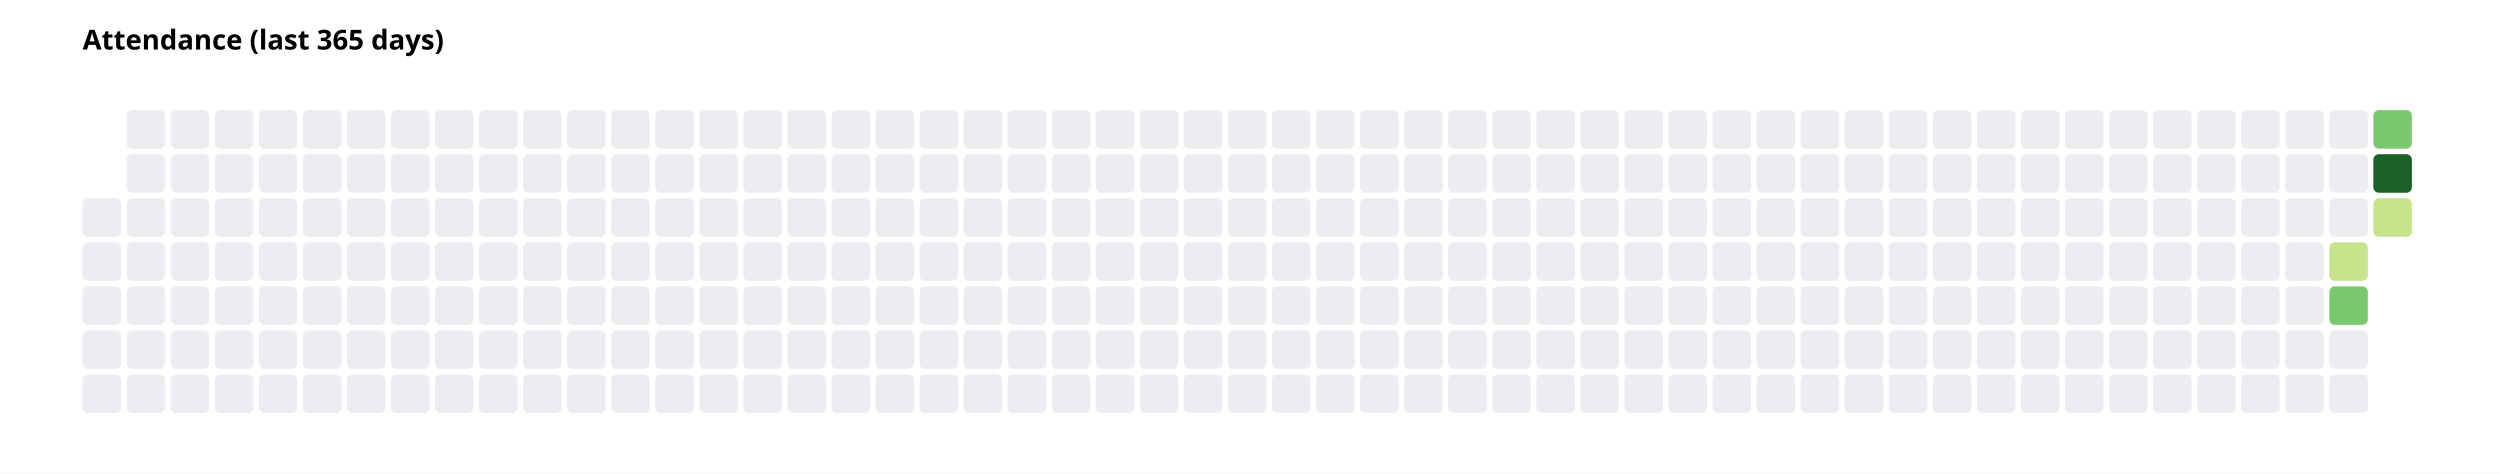
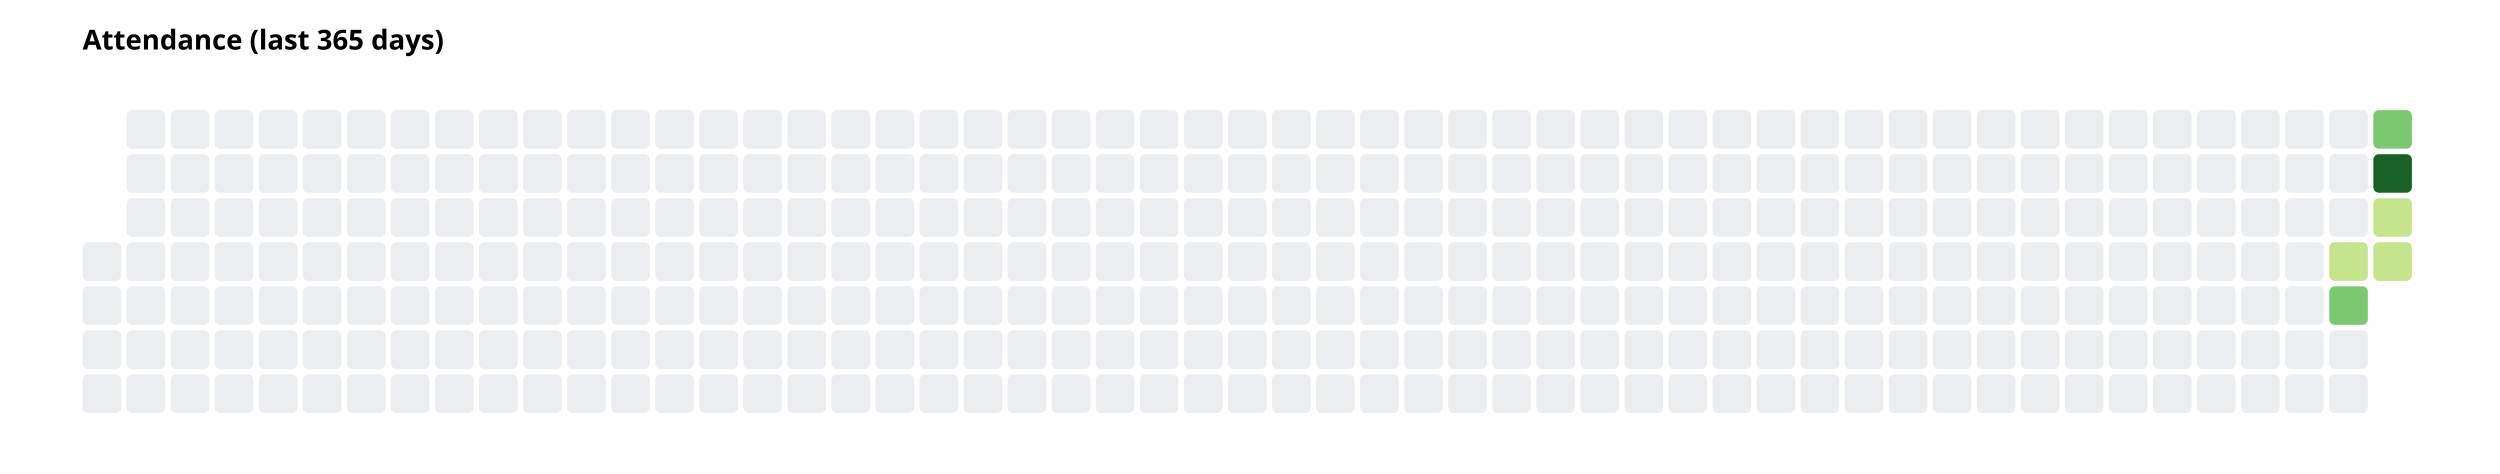
<svg xmlns="http://www.w3.org/2000/svg" width="908" height="172" font-family="system-ui, sans-serif" font-size="10">
  <rect width="908" height="172" fill="white" />
  <text x="30" y="18" font-weight="600">Attendance (last 365 days)</text>
-   <rect x="30" y="72" width="14" height="14" rx="2" fill="#ebedf0" />
  <rect x="30" y="88" width="14" height="14" rx="2" fill="#ebedf0" />
  <rect x="30" y="104" width="14" height="14" rx="2" fill="#ebedf0" />
  <rect x="30" y="120" width="14" height="14" rx="2" fill="#ebedf0" />
  <rect x="30" y="136" width="14" height="14" rx="2" fill="#ebedf0" />
  <rect x="46" y="40" width="14" height="14" rx="2" fill="#ebedf0" />
  <rect x="46" y="56" width="14" height="14" rx="2" fill="#ebedf0" />
  <rect x="46" y="72" width="14" height="14" rx="2" fill="#ebedf0" />
  <rect x="46" y="88" width="14" height="14" rx="2" fill="#ebedf0" />
  <rect x="46" y="104" width="14" height="14" rx="2" fill="#ebedf0" />
  <rect x="46" y="120" width="14" height="14" rx="2" fill="#ebedf0" />
  <rect x="46" y="136" width="14" height="14" rx="2" fill="#ebedf0" />
  <rect x="62" y="40" width="14" height="14" rx="2" fill="#ebedf0" />
  <rect x="62" y="56" width="14" height="14" rx="2" fill="#ebedf0" />
  <rect x="62" y="72" width="14" height="14" rx="2" fill="#ebedf0" />
  <rect x="62" y="88" width="14" height="14" rx="2" fill="#ebedf0" />
  <rect x="62" y="104" width="14" height="14" rx="2" fill="#ebedf0" />
  <rect x="62" y="120" width="14" height="14" rx="2" fill="#ebedf0" />
  <rect x="62" y="136" width="14" height="14" rx="2" fill="#ebedf0" />
  <rect x="78" y="40" width="14" height="14" rx="2" fill="#ebedf0" />
  <rect x="78" y="56" width="14" height="14" rx="2" fill="#ebedf0" />
  <rect x="78" y="72" width="14" height="14" rx="2" fill="#ebedf0" />
  <rect x="78" y="88" width="14" height="14" rx="2" fill="#ebedf0" />
  <rect x="78" y="104" width="14" height="14" rx="2" fill="#ebedf0" />
  <rect x="78" y="120" width="14" height="14" rx="2" fill="#ebedf0" />
  <rect x="78" y="136" width="14" height="14" rx="2" fill="#ebedf0" />
  <rect x="94" y="40" width="14" height="14" rx="2" fill="#ebedf0" />
  <rect x="94" y="56" width="14" height="14" rx="2" fill="#ebedf0" />
  <rect x="94" y="72" width="14" height="14" rx="2" fill="#ebedf0" />
  <rect x="94" y="88" width="14" height="14" rx="2" fill="#ebedf0" />
  <rect x="94" y="104" width="14" height="14" rx="2" fill="#ebedf0" />
  <rect x="94" y="120" width="14" height="14" rx="2" fill="#ebedf0" />
  <rect x="94" y="136" width="14" height="14" rx="2" fill="#ebedf0" />
  <rect x="110" y="40" width="14" height="14" rx="2" fill="#ebedf0" />
  <rect x="110" y="56" width="14" height="14" rx="2" fill="#ebedf0" />
  <rect x="110" y="72" width="14" height="14" rx="2" fill="#ebedf0" />
  <rect x="110" y="88" width="14" height="14" rx="2" fill="#ebedf0" />
  <rect x="110" y="104" width="14" height="14" rx="2" fill="#ebedf0" />
  <rect x="110" y="120" width="14" height="14" rx="2" fill="#ebedf0" />
  <rect x="110" y="136" width="14" height="14" rx="2" fill="#ebedf0" />
  <rect x="126" y="40" width="14" height="14" rx="2" fill="#ebedf0" />
  <rect x="126" y="56" width="14" height="14" rx="2" fill="#ebedf0" />
  <rect x="126" y="72" width="14" height="14" rx="2" fill="#ebedf0" />
  <rect x="126" y="88" width="14" height="14" rx="2" fill="#ebedf0" />
  <rect x="126" y="104" width="14" height="14" rx="2" fill="#ebedf0" />
  <rect x="126" y="120" width="14" height="14" rx="2" fill="#ebedf0" />
  <rect x="126" y="136" width="14" height="14" rx="2" fill="#ebedf0" />
  <rect x="142" y="40" width="14" height="14" rx="2" fill="#ebedf0" />
  <rect x="142" y="56" width="14" height="14" rx="2" fill="#ebedf0" />
  <rect x="142" y="72" width="14" height="14" rx="2" fill="#ebedf0" />
  <rect x="142" y="88" width="14" height="14" rx="2" fill="#ebedf0" />
  <rect x="142" y="104" width="14" height="14" rx="2" fill="#ebedf0" />
  <rect x="142" y="120" width="14" height="14" rx="2" fill="#ebedf0" />
  <rect x="142" y="136" width="14" height="14" rx="2" fill="#ebedf0" />
  <rect x="158" y="40" width="14" height="14" rx="2" fill="#ebedf0" />
  <rect x="158" y="56" width="14" height="14" rx="2" fill="#ebedf0" />
  <rect x="158" y="72" width="14" height="14" rx="2" fill="#ebedf0" />
  <rect x="158" y="88" width="14" height="14" rx="2" fill="#ebedf0" />
  <rect x="158" y="104" width="14" height="14" rx="2" fill="#ebedf0" />
  <rect x="158" y="120" width="14" height="14" rx="2" fill="#ebedf0" />
  <rect x="158" y="136" width="14" height="14" rx="2" fill="#ebedf0" />
  <rect x="174" y="40" width="14" height="14" rx="2" fill="#ebedf0" />
  <rect x="174" y="56" width="14" height="14" rx="2" fill="#ebedf0" />
  <rect x="174" y="72" width="14" height="14" rx="2" fill="#ebedf0" />
  <rect x="174" y="88" width="14" height="14" rx="2" fill="#ebedf0" />
  <rect x="174" y="104" width="14" height="14" rx="2" fill="#ebedf0" />
  <rect x="174" y="120" width="14" height="14" rx="2" fill="#ebedf0" />
  <rect x="174" y="136" width="14" height="14" rx="2" fill="#ebedf0" />
  <rect x="190" y="40" width="14" height="14" rx="2" fill="#ebedf0" />
  <rect x="190" y="56" width="14" height="14" rx="2" fill="#ebedf0" />
  <rect x="190" y="72" width="14" height="14" rx="2" fill="#ebedf0" />
  <rect x="190" y="88" width="14" height="14" rx="2" fill="#ebedf0" />
  <rect x="190" y="104" width="14" height="14" rx="2" fill="#ebedf0" />
  <rect x="190" y="120" width="14" height="14" rx="2" fill="#ebedf0" />
  <rect x="190" y="136" width="14" height="14" rx="2" fill="#ebedf0" />
  <rect x="206" y="40" width="14" height="14" rx="2" fill="#ebedf0" />
  <rect x="206" y="56" width="14" height="14" rx="2" fill="#ebedf0" />
  <rect x="206" y="72" width="14" height="14" rx="2" fill="#ebedf0" />
  <rect x="206" y="88" width="14" height="14" rx="2" fill="#ebedf0" />
  <rect x="206" y="104" width="14" height="14" rx="2" fill="#ebedf0" />
  <rect x="206" y="120" width="14" height="14" rx="2" fill="#ebedf0" />
  <rect x="206" y="136" width="14" height="14" rx="2" fill="#ebedf0" />
  <rect x="222" y="40" width="14" height="14" rx="2" fill="#ebedf0" />
  <rect x="222" y="56" width="14" height="14" rx="2" fill="#ebedf0" />
  <rect x="222" y="72" width="14" height="14" rx="2" fill="#ebedf0" />
  <rect x="222" y="88" width="14" height="14" rx="2" fill="#ebedf0" />
  <rect x="222" y="104" width="14" height="14" rx="2" fill="#ebedf0" />
  <rect x="222" y="120" width="14" height="14" rx="2" fill="#ebedf0" />
  <rect x="222" y="136" width="14" height="14" rx="2" fill="#ebedf0" />
  <rect x="238" y="40" width="14" height="14" rx="2" fill="#ebedf0" />
  <rect x="238" y="56" width="14" height="14" rx="2" fill="#ebedf0" />
  <rect x="238" y="72" width="14" height="14" rx="2" fill="#ebedf0" />
  <rect x="238" y="88" width="14" height="14" rx="2" fill="#ebedf0" />
  <rect x="238" y="104" width="14" height="14" rx="2" fill="#ebedf0" />
  <rect x="238" y="120" width="14" height="14" rx="2" fill="#ebedf0" />
  <rect x="238" y="136" width="14" height="14" rx="2" fill="#ebedf0" />
  <rect x="254" y="40" width="14" height="14" rx="2" fill="#ebedf0" />
  <rect x="254" y="56" width="14" height="14" rx="2" fill="#ebedf0" />
  <rect x="254" y="72" width="14" height="14" rx="2" fill="#ebedf0" />
  <rect x="254" y="88" width="14" height="14" rx="2" fill="#ebedf0" />
  <rect x="254" y="104" width="14" height="14" rx="2" fill="#ebedf0" />
  <rect x="254" y="120" width="14" height="14" rx="2" fill="#ebedf0" />
  <rect x="254" y="136" width="14" height="14" rx="2" fill="#ebedf0" />
  <rect x="270" y="40" width="14" height="14" rx="2" fill="#ebedf0" />
  <rect x="270" y="56" width="14" height="14" rx="2" fill="#ebedf0" />
  <rect x="270" y="72" width="14" height="14" rx="2" fill="#ebedf0" />
  <rect x="270" y="88" width="14" height="14" rx="2" fill="#ebedf0" />
  <rect x="270" y="104" width="14" height="14" rx="2" fill="#ebedf0" />
  <rect x="270" y="120" width="14" height="14" rx="2" fill="#ebedf0" />
  <rect x="270" y="136" width="14" height="14" rx="2" fill="#ebedf0" />
  <rect x="286" y="40" width="14" height="14" rx="2" fill="#ebedf0" />
  <rect x="286" y="56" width="14" height="14" rx="2" fill="#ebedf0" />
  <rect x="286" y="72" width="14" height="14" rx="2" fill="#ebedf0" />
  <rect x="286" y="88" width="14" height="14" rx="2" fill="#ebedf0" />
  <rect x="286" y="104" width="14" height="14" rx="2" fill="#ebedf0" />
  <rect x="286" y="120" width="14" height="14" rx="2" fill="#ebedf0" />
  <rect x="286" y="136" width="14" height="14" rx="2" fill="#ebedf0" />
  <rect x="302" y="40" width="14" height="14" rx="2" fill="#ebedf0" />
  <rect x="302" y="56" width="14" height="14" rx="2" fill="#ebedf0" />
  <rect x="302" y="72" width="14" height="14" rx="2" fill="#ebedf0" />
  <rect x="302" y="88" width="14" height="14" rx="2" fill="#ebedf0" />
  <rect x="302" y="104" width="14" height="14" rx="2" fill="#ebedf0" />
  <rect x="302" y="120" width="14" height="14" rx="2" fill="#ebedf0" />
  <rect x="302" y="136" width="14" height="14" rx="2" fill="#ebedf0" />
  <rect x="318" y="40" width="14" height="14" rx="2" fill="#ebedf0" />
  <rect x="318" y="56" width="14" height="14" rx="2" fill="#ebedf0" />
  <rect x="318" y="72" width="14" height="14" rx="2" fill="#ebedf0" />
  <rect x="318" y="88" width="14" height="14" rx="2" fill="#ebedf0" />
  <rect x="318" y="104" width="14" height="14" rx="2" fill="#ebedf0" />
  <rect x="318" y="120" width="14" height="14" rx="2" fill="#ebedf0" />
  <rect x="318" y="136" width="14" height="14" rx="2" fill="#ebedf0" />
  <rect x="334" y="40" width="14" height="14" rx="2" fill="#ebedf0" />
  <rect x="334" y="56" width="14" height="14" rx="2" fill="#ebedf0" />
  <rect x="334" y="72" width="14" height="14" rx="2" fill="#ebedf0" />
  <rect x="334" y="88" width="14" height="14" rx="2" fill="#ebedf0" />
  <rect x="334" y="104" width="14" height="14" rx="2" fill="#ebedf0" />
  <rect x="334" y="120" width="14" height="14" rx="2" fill="#ebedf0" />
  <rect x="334" y="136" width="14" height="14" rx="2" fill="#ebedf0" />
  <rect x="350" y="40" width="14" height="14" rx="2" fill="#ebedf0" />
  <rect x="350" y="56" width="14" height="14" rx="2" fill="#ebedf0" />
  <rect x="350" y="72" width="14" height="14" rx="2" fill="#ebedf0" />
  <rect x="350" y="88" width="14" height="14" rx="2" fill="#ebedf0" />
  <rect x="350" y="104" width="14" height="14" rx="2" fill="#ebedf0" />
  <rect x="350" y="120" width="14" height="14" rx="2" fill="#ebedf0" />
  <rect x="350" y="136" width="14" height="14" rx="2" fill="#ebedf0" />
  <rect x="366" y="40" width="14" height="14" rx="2" fill="#ebedf0" />
  <rect x="366" y="56" width="14" height="14" rx="2" fill="#ebedf0" />
  <rect x="366" y="72" width="14" height="14" rx="2" fill="#ebedf0" />
  <rect x="366" y="88" width="14" height="14" rx="2" fill="#ebedf0" />
  <rect x="366" y="104" width="14" height="14" rx="2" fill="#ebedf0" />
  <rect x="366" y="120" width="14" height="14" rx="2" fill="#ebedf0" />
  <rect x="366" y="136" width="14" height="14" rx="2" fill="#ebedf0" />
  <rect x="382" y="40" width="14" height="14" rx="2" fill="#ebedf0" />
  <rect x="382" y="56" width="14" height="14" rx="2" fill="#ebedf0" />
  <rect x="382" y="72" width="14" height="14" rx="2" fill="#ebedf0" />
  <rect x="382" y="88" width="14" height="14" rx="2" fill="#ebedf0" />
  <rect x="382" y="104" width="14" height="14" rx="2" fill="#ebedf0" />
  <rect x="382" y="120" width="14" height="14" rx="2" fill="#ebedf0" />
  <rect x="382" y="136" width="14" height="14" rx="2" fill="#ebedf0" />
  <rect x="398" y="40" width="14" height="14" rx="2" fill="#ebedf0" />
  <rect x="398" y="56" width="14" height="14" rx="2" fill="#ebedf0" />
  <rect x="398" y="72" width="14" height="14" rx="2" fill="#ebedf0" />
  <rect x="398" y="88" width="14" height="14" rx="2" fill="#ebedf0" />
  <rect x="398" y="104" width="14" height="14" rx="2" fill="#ebedf0" />
  <rect x="398" y="120" width="14" height="14" rx="2" fill="#ebedf0" />
  <rect x="398" y="136" width="14" height="14" rx="2" fill="#ebedf0" />
  <rect x="414" y="40" width="14" height="14" rx="2" fill="#ebedf0" />
  <rect x="414" y="56" width="14" height="14" rx="2" fill="#ebedf0" />
  <rect x="414" y="72" width="14" height="14" rx="2" fill="#ebedf0" />
  <rect x="414" y="88" width="14" height="14" rx="2" fill="#ebedf0" />
  <rect x="414" y="104" width="14" height="14" rx="2" fill="#ebedf0" />
  <rect x="414" y="120" width="14" height="14" rx="2" fill="#ebedf0" />
  <rect x="414" y="136" width="14" height="14" rx="2" fill="#ebedf0" />
  <rect x="430" y="40" width="14" height="14" rx="2" fill="#ebedf0" />
  <rect x="430" y="56" width="14" height="14" rx="2" fill="#ebedf0" />
  <rect x="430" y="72" width="14" height="14" rx="2" fill="#ebedf0" />
  <rect x="430" y="88" width="14" height="14" rx="2" fill="#ebedf0" />
  <rect x="430" y="104" width="14" height="14" rx="2" fill="#ebedf0" />
  <rect x="430" y="120" width="14" height="14" rx="2" fill="#ebedf0" />
  <rect x="430" y="136" width="14" height="14" rx="2" fill="#ebedf0" />
  <rect x="446" y="40" width="14" height="14" rx="2" fill="#ebedf0" />
  <rect x="446" y="56" width="14" height="14" rx="2" fill="#ebedf0" />
  <rect x="446" y="72" width="14" height="14" rx="2" fill="#ebedf0" />
  <rect x="446" y="88" width="14" height="14" rx="2" fill="#ebedf0" />
  <rect x="446" y="104" width="14" height="14" rx="2" fill="#ebedf0" />
  <rect x="446" y="120" width="14" height="14" rx="2" fill="#ebedf0" />
  <rect x="446" y="136" width="14" height="14" rx="2" fill="#ebedf0" />
  <rect x="462" y="40" width="14" height="14" rx="2" fill="#ebedf0" />
  <rect x="462" y="56" width="14" height="14" rx="2" fill="#ebedf0" />
  <rect x="462" y="72" width="14" height="14" rx="2" fill="#ebedf0" />
  <rect x="462" y="88" width="14" height="14" rx="2" fill="#ebedf0" />
  <rect x="462" y="104" width="14" height="14" rx="2" fill="#ebedf0" />
  <rect x="462" y="120" width="14" height="14" rx="2" fill="#ebedf0" />
  <rect x="462" y="136" width="14" height="14" rx="2" fill="#ebedf0" />
  <rect x="478" y="40" width="14" height="14" rx="2" fill="#ebedf0" />
  <rect x="478" y="56" width="14" height="14" rx="2" fill="#ebedf0" />
  <rect x="478" y="72" width="14" height="14" rx="2" fill="#ebedf0" />
  <rect x="478" y="88" width="14" height="14" rx="2" fill="#ebedf0" />
  <rect x="478" y="104" width="14" height="14" rx="2" fill="#ebedf0" />
  <rect x="478" y="120" width="14" height="14" rx="2" fill="#ebedf0" />
  <rect x="478" y="136" width="14" height="14" rx="2" fill="#ebedf0" />
  <rect x="494" y="40" width="14" height="14" rx="2" fill="#ebedf0" />
  <rect x="494" y="56" width="14" height="14" rx="2" fill="#ebedf0" />
  <rect x="494" y="72" width="14" height="14" rx="2" fill="#ebedf0" />
  <rect x="494" y="88" width="14" height="14" rx="2" fill="#ebedf0" />
  <rect x="494" y="104" width="14" height="14" rx="2" fill="#ebedf0" />
  <rect x="494" y="120" width="14" height="14" rx="2" fill="#ebedf0" />
  <rect x="494" y="136" width="14" height="14" rx="2" fill="#ebedf0" />
  <rect x="510" y="40" width="14" height="14" rx="2" fill="#ebedf0" />
  <rect x="510" y="56" width="14" height="14" rx="2" fill="#ebedf0" />
  <rect x="510" y="72" width="14" height="14" rx="2" fill="#ebedf0" />
  <rect x="510" y="88" width="14" height="14" rx="2" fill="#ebedf0" />
  <rect x="510" y="104" width="14" height="14" rx="2" fill="#ebedf0" />
  <rect x="510" y="120" width="14" height="14" rx="2" fill="#ebedf0" />
  <rect x="510" y="136" width="14" height="14" rx="2" fill="#ebedf0" />
  <rect x="526" y="40" width="14" height="14" rx="2" fill="#ebedf0" />
  <rect x="526" y="56" width="14" height="14" rx="2" fill="#ebedf0" />
  <rect x="526" y="72" width="14" height="14" rx="2" fill="#ebedf0" />
  <rect x="526" y="88" width="14" height="14" rx="2" fill="#ebedf0" />
  <rect x="526" y="104" width="14" height="14" rx="2" fill="#ebedf0" />
  <rect x="526" y="120" width="14" height="14" rx="2" fill="#ebedf0" />
  <rect x="526" y="136" width="14" height="14" rx="2" fill="#ebedf0" />
  <rect x="542" y="40" width="14" height="14" rx="2" fill="#ebedf0" />
  <rect x="542" y="56" width="14" height="14" rx="2" fill="#ebedf0" />
  <rect x="542" y="72" width="14" height="14" rx="2" fill="#ebedf0" />
  <rect x="542" y="88" width="14" height="14" rx="2" fill="#ebedf0" />
  <rect x="542" y="104" width="14" height="14" rx="2" fill="#ebedf0" />
  <rect x="542" y="120" width="14" height="14" rx="2" fill="#ebedf0" />
  <rect x="542" y="136" width="14" height="14" rx="2" fill="#ebedf0" />
  <rect x="558" y="40" width="14" height="14" rx="2" fill="#ebedf0" />
  <rect x="558" y="56" width="14" height="14" rx="2" fill="#ebedf0" />
  <rect x="558" y="72" width="14" height="14" rx="2" fill="#ebedf0" />
  <rect x="558" y="88" width="14" height="14" rx="2" fill="#ebedf0" />
  <rect x="558" y="104" width="14" height="14" rx="2" fill="#ebedf0" />
  <rect x="558" y="120" width="14" height="14" rx="2" fill="#ebedf0" />
  <rect x="558" y="136" width="14" height="14" rx="2" fill="#ebedf0" />
  <rect x="574" y="40" width="14" height="14" rx="2" fill="#ebedf0" />
  <rect x="574" y="56" width="14" height="14" rx="2" fill="#ebedf0" />
  <rect x="574" y="72" width="14" height="14" rx="2" fill="#ebedf0" />
  <rect x="574" y="88" width="14" height="14" rx="2" fill="#ebedf0" />
  <rect x="574" y="104" width="14" height="14" rx="2" fill="#ebedf0" />
  <rect x="574" y="120" width="14" height="14" rx="2" fill="#ebedf0" />
  <rect x="574" y="136" width="14" height="14" rx="2" fill="#ebedf0" />
  <rect x="590" y="40" width="14" height="14" rx="2" fill="#ebedf0" />
  <rect x="590" y="56" width="14" height="14" rx="2" fill="#ebedf0" />
  <rect x="590" y="72" width="14" height="14" rx="2" fill="#ebedf0" />
  <rect x="590" y="88" width="14" height="14" rx="2" fill="#ebedf0" />
  <rect x="590" y="104" width="14" height="14" rx="2" fill="#ebedf0" />
  <rect x="590" y="120" width="14" height="14" rx="2" fill="#ebedf0" />
  <rect x="590" y="136" width="14" height="14" rx="2" fill="#ebedf0" />
  <rect x="606" y="40" width="14" height="14" rx="2" fill="#ebedf0" />
  <rect x="606" y="56" width="14" height="14" rx="2" fill="#ebedf0" />
  <rect x="606" y="72" width="14" height="14" rx="2" fill="#ebedf0" />
  <rect x="606" y="88" width="14" height="14" rx="2" fill="#ebedf0" />
  <rect x="606" y="104" width="14" height="14" rx="2" fill="#ebedf0" />
  <rect x="606" y="120" width="14" height="14" rx="2" fill="#ebedf0" />
  <rect x="606" y="136" width="14" height="14" rx="2" fill="#ebedf0" />
  <rect x="622" y="40" width="14" height="14" rx="2" fill="#ebedf0" />
  <rect x="622" y="56" width="14" height="14" rx="2" fill="#ebedf0" />
  <rect x="622" y="72" width="14" height="14" rx="2" fill="#ebedf0" />
  <rect x="622" y="88" width="14" height="14" rx="2" fill="#ebedf0" />
  <rect x="622" y="104" width="14" height="14" rx="2" fill="#ebedf0" />
  <rect x="622" y="120" width="14" height="14" rx="2" fill="#ebedf0" />
  <rect x="622" y="136" width="14" height="14" rx="2" fill="#ebedf0" />
  <rect x="638" y="40" width="14" height="14" rx="2" fill="#ebedf0" />
  <rect x="638" y="56" width="14" height="14" rx="2" fill="#ebedf0" />
  <rect x="638" y="72" width="14" height="14" rx="2" fill="#ebedf0" />
  <rect x="638" y="88" width="14" height="14" rx="2" fill="#ebedf0" />
  <rect x="638" y="104" width="14" height="14" rx="2" fill="#ebedf0" />
  <rect x="638" y="120" width="14" height="14" rx="2" fill="#ebedf0" />
  <rect x="638" y="136" width="14" height="14" rx="2" fill="#ebedf0" />
  <rect x="654" y="40" width="14" height="14" rx="2" fill="#ebedf0" />
  <rect x="654" y="56" width="14" height="14" rx="2" fill="#ebedf0" />
  <rect x="654" y="72" width="14" height="14" rx="2" fill="#ebedf0" />
  <rect x="654" y="88" width="14" height="14" rx="2" fill="#ebedf0" />
  <rect x="654" y="104" width="14" height="14" rx="2" fill="#ebedf0" />
  <rect x="654" y="120" width="14" height="14" rx="2" fill="#ebedf0" />
  <rect x="654" y="136" width="14" height="14" rx="2" fill="#ebedf0" />
  <rect x="670" y="40" width="14" height="14" rx="2" fill="#ebedf0" />
  <rect x="670" y="56" width="14" height="14" rx="2" fill="#ebedf0" />
  <rect x="670" y="72" width="14" height="14" rx="2" fill="#ebedf0" />
  <rect x="670" y="88" width="14" height="14" rx="2" fill="#ebedf0" />
  <rect x="670" y="104" width="14" height="14" rx="2" fill="#ebedf0" />
  <rect x="670" y="120" width="14" height="14" rx="2" fill="#ebedf0" />
  <rect x="670" y="136" width="14" height="14" rx="2" fill="#ebedf0" />
  <rect x="686" y="40" width="14" height="14" rx="2" fill="#ebedf0" />
  <rect x="686" y="56" width="14" height="14" rx="2" fill="#ebedf0" />
  <rect x="686" y="72" width="14" height="14" rx="2" fill="#ebedf0" />
  <rect x="686" y="88" width="14" height="14" rx="2" fill="#ebedf0" />
  <rect x="686" y="104" width="14" height="14" rx="2" fill="#ebedf0" />
  <rect x="686" y="120" width="14" height="14" rx="2" fill="#ebedf0" />
  <rect x="686" y="136" width="14" height="14" rx="2" fill="#ebedf0" />
  <rect x="702" y="40" width="14" height="14" rx="2" fill="#ebedf0" />
  <rect x="702" y="56" width="14" height="14" rx="2" fill="#ebedf0" />
  <rect x="702" y="72" width="14" height="14" rx="2" fill="#ebedf0" />
  <rect x="702" y="88" width="14" height="14" rx="2" fill="#ebedf0" />
  <rect x="702" y="104" width="14" height="14" rx="2" fill="#ebedf0" />
  <rect x="702" y="120" width="14" height="14" rx="2" fill="#ebedf0" />
  <rect x="702" y="136" width="14" height="14" rx="2" fill="#ebedf0" />
  <rect x="718" y="40" width="14" height="14" rx="2" fill="#ebedf0" />
  <rect x="718" y="56" width="14" height="14" rx="2" fill="#ebedf0" />
  <rect x="718" y="72" width="14" height="14" rx="2" fill="#ebedf0" />
  <rect x="718" y="88" width="14" height="14" rx="2" fill="#ebedf0" />
  <rect x="718" y="104" width="14" height="14" rx="2" fill="#ebedf0" />
  <rect x="718" y="120" width="14" height="14" rx="2" fill="#ebedf0" />
  <rect x="718" y="136" width="14" height="14" rx="2" fill="#ebedf0" />
  <rect x="734" y="40" width="14" height="14" rx="2" fill="#ebedf0" />
  <rect x="734" y="56" width="14" height="14" rx="2" fill="#ebedf0" />
  <rect x="734" y="72" width="14" height="14" rx="2" fill="#ebedf0" />
  <rect x="734" y="88" width="14" height="14" rx="2" fill="#ebedf0" />
  <rect x="734" y="104" width="14" height="14" rx="2" fill="#ebedf0" />
  <rect x="734" y="120" width="14" height="14" rx="2" fill="#ebedf0" />
  <rect x="734" y="136" width="14" height="14" rx="2" fill="#ebedf0" />
  <rect x="750" y="40" width="14" height="14" rx="2" fill="#ebedf0" />
  <rect x="750" y="56" width="14" height="14" rx="2" fill="#ebedf0" />
  <rect x="750" y="72" width="14" height="14" rx="2" fill="#ebedf0" />
  <rect x="750" y="88" width="14" height="14" rx="2" fill="#ebedf0" />
  <rect x="750" y="104" width="14" height="14" rx="2" fill="#ebedf0" />
  <rect x="750" y="120" width="14" height="14" rx="2" fill="#ebedf0" />
  <rect x="750" y="136" width="14" height="14" rx="2" fill="#ebedf0" />
  <rect x="766" y="40" width="14" height="14" rx="2" fill="#ebedf0" />
  <rect x="766" y="56" width="14" height="14" rx="2" fill="#ebedf0" />
  <rect x="766" y="72" width="14" height="14" rx="2" fill="#ebedf0" />
  <rect x="766" y="88" width="14" height="14" rx="2" fill="#ebedf0" />
  <rect x="766" y="104" width="14" height="14" rx="2" fill="#ebedf0" />
  <rect x="766" y="120" width="14" height="14" rx="2" fill="#ebedf0" />
  <rect x="766" y="136" width="14" height="14" rx="2" fill="#ebedf0" />
  <rect x="782" y="40" width="14" height="14" rx="2" fill="#ebedf0" />
  <rect x="782" y="56" width="14" height="14" rx="2" fill="#ebedf0" />
  <rect x="782" y="72" width="14" height="14" rx="2" fill="#ebedf0" />
  <rect x="782" y="88" width="14" height="14" rx="2" fill="#ebedf0" />
  <rect x="782" y="104" width="14" height="14" rx="2" fill="#ebedf0" />
  <rect x="782" y="120" width="14" height="14" rx="2" fill="#ebedf0" />
  <rect x="782" y="136" width="14" height="14" rx="2" fill="#ebedf0" />
  <rect x="798" y="40" width="14" height="14" rx="2" fill="#ebedf0" />
  <rect x="798" y="56" width="14" height="14" rx="2" fill="#ebedf0" />
  <rect x="798" y="72" width="14" height="14" rx="2" fill="#ebedf0" />
  <rect x="798" y="88" width="14" height="14" rx="2" fill="#ebedf0" />
  <rect x="798" y="104" width="14" height="14" rx="2" fill="#ebedf0" />
  <rect x="798" y="120" width="14" height="14" rx="2" fill="#ebedf0" />
  <rect x="798" y="136" width="14" height="14" rx="2" fill="#ebedf0" />
  <rect x="814" y="40" width="14" height="14" rx="2" fill="#ebedf0" />
  <rect x="814" y="56" width="14" height="14" rx="2" fill="#ebedf0" />
  <rect x="814" y="72" width="14" height="14" rx="2" fill="#ebedf0" />
  <rect x="814" y="88" width="14" height="14" rx="2" fill="#ebedf0" />
  <rect x="814" y="104" width="14" height="14" rx="2" fill="#ebedf0" />
  <rect x="814" y="120" width="14" height="14" rx="2" fill="#ebedf0" />
  <rect x="814" y="136" width="14" height="14" rx="2" fill="#ebedf0" />
  <rect x="830" y="40" width="14" height="14" rx="2" fill="#ebedf0" />
  <rect x="830" y="56" width="14" height="14" rx="2" fill="#ebedf0" />
  <rect x="830" y="72" width="14" height="14" rx="2" fill="#ebedf0" />
  <rect x="830" y="88" width="14" height="14" rx="2" fill="#ebedf0" />
  <rect x="830" y="104" width="14" height="14" rx="2" fill="#ebedf0" />
  <rect x="830" y="120" width="14" height="14" rx="2" fill="#ebedf0" />
  <rect x="830" y="136" width="14" height="14" rx="2" fill="#ebedf0" />
  <rect x="846" y="40" width="14" height="14" rx="2" fill="#ebedf0" />
  <rect x="846" y="56" width="14" height="14" rx="2" fill="#ebedf0" />
  <rect x="846" y="72" width="14" height="14" rx="2" fill="#ebedf0" />
  <rect x="846" y="88" width="14" height="14" rx="2" fill="#c6e48b" />
  <rect x="846" y="104" width="14" height="14" rx="2" fill="#7bc96f" />
  <rect x="846" y="120" width="14" height="14" rx="2" fill="#ebedf0" />
  <rect x="846" y="136" width="14" height="14" rx="2" fill="#ebedf0" />
  <rect x="862" y="40" width="14" height="14" rx="2" fill="#7bc96f" />
  <rect x="862" y="56" width="14" height="14" rx="2" fill="#196127" />
  <rect x="862" y="72" width="14" height="14" rx="2" fill="#c6e48b" />
+   <rect x="862" y="88" width="14" height="14" rx="2" fill="#c6e48b" />
</svg>
